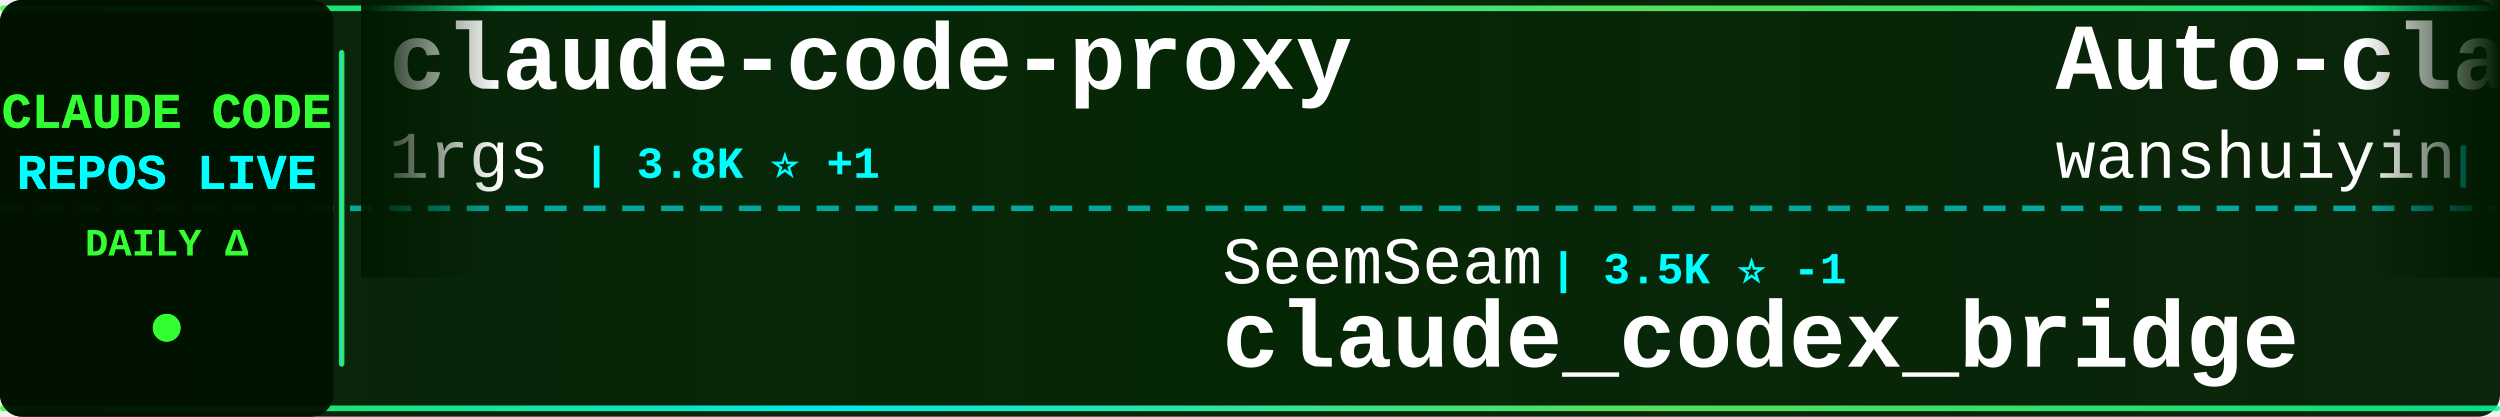
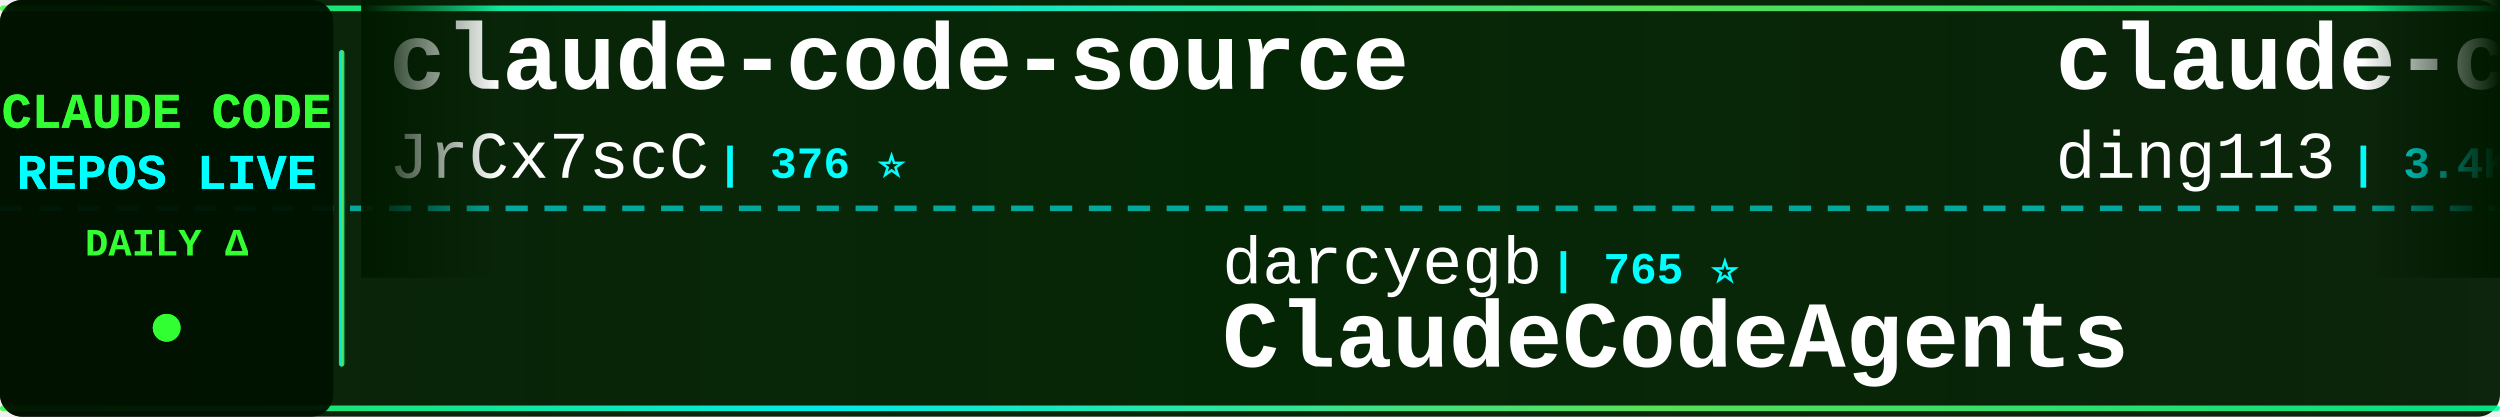
<svg xmlns="http://www.w3.org/2000/svg" width="900" height="150">
  <defs>
    <linearGradient id="tickerBg" x1="0%" y1="0%" x2="100%" y2="0%">
      <stop offset="0%" style="stop-color:#001a00;stop-opacity:0.95" />
      <stop offset="50%" style="stop-color:#002200;stop-opacity:0.98" />
      <stop offset="100%" style="stop-color:#001a00;stop-opacity:0.95" />
    </linearGradient>
    <linearGradient id="borderGrad" x1="0%" y1="0%" x2="100%" y2="0%">
      <stop offset="0%" style="stop-color:#33ff33;stop-opacity:0.85">
        <animate attributeName="stop-opacity" values="0.85;1;0.85" dur="2s" repeatCount="indefinite" />
      </stop>
      <stop offset="33%" style="stop-color:#00ffff;stop-opacity:0.9">
        <animate attributeName="stop-opacity" values="0.9;1;0.9" dur="2.2s" repeatCount="indefinite" />
      </stop>
      <stop offset="66%" style="stop-color:#66ff66;stop-opacity:0.85">
        <animate attributeName="stop-opacity" values="0.85;1;0.85" dur="1.8s" repeatCount="indefinite" />
      </stop>
      <stop offset="100%" style="stop-color:#00ff99;stop-opacity:0.85">
        <animate attributeName="stop-opacity" values="0.85;1;0.85" dur="2s" repeatCount="indefinite" />
      </stop>
    </linearGradient>
    <filter id="textGlow">
      <feGaussianBlur stdDeviation="0.1" result="coloredBlur" />
      <feMerge>
        <feMergeNode in="coloredBlur" />
        <feMergeNode in="SourceGraphic" />
      </feMerge>
    </filter>
    <filter id="metricGlow">
      <feGaussianBlur stdDeviation="0.2" result="coloredBlur" />
      <feMerge>
        <feMergeNode in="coloredBlur" />
        <feMergeNode in="SourceGraphic" />
      </feMerge>
    </filter>
    <linearGradient id="leftFade" x1="0%" y1="0%" x2="100%" y2="0%">
      <stop offset="0%" style="stop-color:#001a00;stop-opacity:1" />
      <stop offset="100%" style="stop-color:#001a00;stop-opacity:0" />
    </linearGradient>
    <linearGradient id="rightFade" x1="0%" y1="0%" x2="100%" y2="0%">
      <stop offset="0%" style="stop-color:#001a00;stop-opacity:0" />
      <stop offset="100%" style="stop-color:#001a00;stop-opacity:1" />
    </linearGradient>
  </defs>
  <rect width="900" height="150" fill="url(#tickerBg)" rx="8" />
  <rect x="0" y="2" width="900" height="2" fill="url(#borderGrad)" rx="1" />
  <rect x="0" y="146" width="900" height="2" fill="url(#borderGrad)" rx="1" />
  <line x1="0" y1="75" x2="900" y2="75" stroke="#00ffff" stroke-width="2" stroke-dasharray="8 6" opacity="0.6" />
  <rect x="0" y="0" width="120" height="150" fill="#001100" opacity="0.95" rx="8" />
  <text x="60" y="46" font-family="'Courier New', monospace" font-size="18" font-weight="bold" fill="#33ff33" text-anchor="middle" filter="url(#textGlow)">
    CLAUDE CODE
  </text>
  <text x="60" y="68" font-family="'Courier New', monospace" font-size="18" font-weight="bold" fill="#00ffff" text-anchor="middle" filter="url(#textGlow)">
    REPOS LIVE
  </text>
  <text x="60" y="92" font-family="'Courier New', monospace" font-size="14" font-weight="bold" fill="#33ff33" text-anchor="middle">
    DAILY Δ
  </text>
  <circle cx="60" cy="118" r="5" fill="#33ff33" filter="url(#metricGlow)">
    <animate attributeName="r" values="4;6;4" dur="1.5s" repeatCount="indefinite" />
    <animate attributeName="opacity" values="0.6;1;0.6" dur="1.5s" repeatCount="indefinite" />
  </circle>
  <rect x="122" y="18" width="2" height="114" fill="url(#borderGrad)" rx="1" />
  <clipPath id="tickerClip">
    <rect x="130" y="0" width="770" height="150" />
  </clipPath>
  <g clip-path="url(#tickerClip)">
    <g id="tickerItems">
      <animateTransform attributeName="transform" attributeType="XML" type="translate" from="0 0" to="-3000 0" dur="54s" repeatCount="indefinite" />
      <g transform="translate(0, 0)">
-         <text x="140" y="32" font-family="'Courier New', monospace" font-size="34" font-weight="bold" fill="#ffffff">claude-code-proxy</text>
-         <text x="140" y="64" font-family="'Courier New', monospace" font-size="24" font-weight="normal" fill="#ffffff" opacity="1.0">1rgs</text>
-         <text x="210" y="64" font-family="'Courier New', monospace" font-size="16" font-weight="bold" fill="#00ffff"> | 3.8K ⭐ +1</text>
+         <text x="140" y="32" font-family="'Courier New', monospace" font-size="34" font-weight="bold" fill="#ffffff">claude-code-source</text>
+         <text x="140" y="64" font-family="'Courier New', monospace" font-size="24" font-weight="normal" fill="#ffffff" opacity="1.0">JrCx7scC</text>
+         <text x="258" y="64" font-family="'Courier New', monospace" font-size="16" font-weight="bold" fill="#00ffff"> | 376 ⭐</text>
      </g>
      <g transform="translate(300, 0)">
-         <text x="140" y="102" font-family="'Courier New', monospace" font-size="24" font-weight="normal" fill="#ffffff" opacity="1.0">SeemSeam</text>
-         <text x="258" y="102" font-family="'Courier New', monospace" font-size="16" font-weight="bold" fill="#00ffff"> | 3.5K ⭐ -1</text>
-         <text x="140" y="132" font-family="'Courier New', monospace" font-size="34" font-weight="bold" fill="#ffffff">claude_codex_bridge</text>
+         <text x="140" y="102" font-family="'Courier New', monospace" font-size="24" font-weight="normal" fill="#ffffff" opacity="1.0">darcyegb</text>
+         <text x="258" y="102" font-family="'Courier New', monospace" font-size="16" font-weight="bold" fill="#00ffff"> | 765 ⭐</text>
+         <text x="140" y="132" font-family="'Courier New', monospace" font-size="34" font-weight="bold" fill="#ffffff">ClaudeCodeAgents</text>
      </g>
      <g transform="translate(600, 0)">
-         <text x="140" y="32" font-family="'Courier New', monospace" font-size="34" font-weight="bold" fill="#ffffff">Auto-claude-code-researc...</text>
-         <text x="140" y="64" font-family="'Courier New', monospace" font-size="24" font-weight="normal" fill="#ffffff" opacity="1.0">wanshuiyin</text>
-         <text x="282" y="64" font-family="'Courier New', monospace" font-size="16" font-weight="bold" fill="#00ffff"> | 16.4K ⭐ +7</text>
+         <text x="140" y="32" font-family="'Courier New', monospace" font-size="34" font-weight="bold" fill="#ffffff">claude-code-hub</text>
+         <text x="140" y="64" font-family="'Courier New', monospace" font-size="24" font-weight="normal" fill="#ffffff" opacity="1.0">ding113</text>
+         <text x="246" y="64" font-family="'Courier New', monospace" font-size="16" font-weight="bold" fill="#00ffff"> | 3.4K ⭐</text>
      </g>
      <g transform="translate(900, 0)">
-         <text x="140" y="102" font-family="'Courier New', monospace" font-size="24" font-weight="normal" fill="#ffffff" opacity="1.0">FlorianBruniaux</text>
-         <text x="342" y="102" font-family="'Courier New', monospace" font-size="16" font-weight="bold" fill="#00ffff"> | 6.0K ⭐ +4</text>
-         <text x="140" y="132" font-family="'Courier New', monospace" font-size="34" font-weight="bold" fill="#ffffff">claude-code-ultimate-gui...</text>
+         <text x="140" y="102" font-family="'Courier New', monospace" font-size="24" font-weight="normal" fill="#ffffff" opacity="1.0">Donchitos</text>
+         <text x="270" y="102" font-family="'Courier New', monospace" font-size="16" font-weight="bold" fill="#00ffff"> | 25.2K ⭐</text>
+         <text x="140" y="132" font-family="'Courier New', monospace" font-size="34" font-weight="bold" fill="#ffffff">Claude-Code-Game-Studios</text>
      </g>
      <g transform="translate(1200, 0)">
-         <text x="140" y="32" font-family="'Courier New', monospace" font-size="34" font-weight="bold" fill="#ffffff">claude-code-hooks-master...</text>
-         <text x="140" y="64" font-family="'Courier New', monospace" font-size="24" font-weight="normal" fill="#ffffff" opacity="1.0">disler</text>
-         <text x="234" y="64" font-family="'Courier New', monospace" font-size="16" font-weight="bold" fill="#00ffff"> | 3.9K ⭐</text>
+         <text x="140" y="32" font-family="'Courier New', monospace" font-size="34" font-weight="bold" fill="#ffffff">claude-code-ultimate-gui...</text>
+         <text x="140" y="64" font-family="'Courier New', monospace" font-size="24" font-weight="normal" fill="#ffffff" opacity="1.0">FlorianBruniaux</text>
+         <text x="342" y="64" font-family="'Courier New', monospace" font-size="16" font-weight="bold" fill="#00ffff"> | 6.0K ⭐ +1</text>
      </g>
      <g transform="translate(1500, 0)">
-         <text x="140" y="102" font-family="'Courier New', monospace" font-size="24" font-weight="normal" fill="#ffffff" opacity="1.0">https-deeplearning-ai</text>
-         <text x="414" y="102" font-family="'Courier New', monospace" font-size="16" font-weight="bold" fill="#00ffff"> | 549 ⭐ +1</text>
-         <text x="140" y="132" font-family="'Courier New', monospace" font-size="34" font-weight="bold" fill="#ffffff">sc-claude-code-files</text>
+         <text x="140" y="102" font-family="'Courier New', monospace" font-size="24" font-weight="normal" fill="#ffffff" opacity="1.0">anthropics</text>
+         <text x="282" y="102" font-family="'Courier New', monospace" font-size="16" font-weight="bold" fill="#00ffff"> | 177.2K ⭐ +9</text>
+         <text x="140" y="132" font-family="'Courier New', monospace" font-size="34" font-weight="bold" fill="#ffffff">skills</text>
      </g>
      <g transform="translate(1800, 0)">
-         <text x="140" y="32" font-family="'Courier New', monospace" font-size="34" font-weight="bold" fill="#ffffff">claude-code-source-code</text>
-         <text x="140" y="64" font-family="'Courier New', monospace" font-size="24" font-weight="normal" fill="#ffffff" opacity="1.0">777genius</text>
-         <text x="270" y="64" font-family="'Courier New', monospace" font-size="16" font-weight="bold" fill="#00ffff"> | 933 ⭐</text>
+         <text x="140" y="32" font-family="'Courier New', monospace" font-size="34" font-weight="bold" fill="#ffffff">claude-code-templates</text>
+         <text x="140" y="64" font-family="'Courier New', monospace" font-size="24" font-weight="normal" fill="#ffffff" opacity="1.0">davila7</text>
+         <text x="246" y="64" font-family="'Courier New', monospace" font-size="16" font-weight="bold" fill="#00ffff"> | 30.8K ⭐ +3</text>
      </g>
      <g transform="translate(2100, 0)">
-         <text x="140" y="102" font-family="'Courier New', monospace" font-size="24" font-weight="normal" fill="#ffffff" opacity="1.0">LING71671</text>
-         <text x="270" y="102" font-family="'Courier New', monospace" font-size="16" font-weight="bold" fill="#00ffff"> | 954 ⭐</text>
-         <text x="140" y="132" font-family="'Courier New', monospace" font-size="34" font-weight="bold" fill="#ffffff">Open-ClaudeCode</text>
+         <text x="140" y="102" font-family="'Courier New', monospace" font-size="24" font-weight="normal" fill="#ffffff" opacity="1.0">feiskyer</text>
+         <text x="258" y="102" font-family="'Courier New', monospace" font-size="16" font-weight="bold" fill="#00ffff"> | 1.7K ⭐</text>
+         <text x="140" y="132" font-family="'Courier New', monospace" font-size="34" font-weight="bold" fill="#ffffff">claude-code-settings</text>
      </g>
      <g transform="translate(2400, 0)">
-         <text x="140" y="32" font-family="'Courier New', monospace" font-size="34" font-weight="bold" fill="#ffffff">claude-code-harness</text>
-         <text x="140" y="64" font-family="'Courier New', monospace" font-size="24" font-weight="normal" fill="#ffffff" opacity="1.0">Chachamaru127</text>
-         <text x="318" y="64" font-family="'Courier New', monospace" font-size="16" font-weight="bold" fill="#00ffff"> | 3.1K ⭐ +1</text>
+         <text x="140" y="32" font-family="'Courier New', monospace" font-size="34" font-weight="bold" fill="#ffffff">claude-code-showcase</text>
+         <text x="140" y="64" font-family="'Courier New', monospace" font-size="24" font-weight="normal" fill="#ffffff" opacity="1.0">ChrisWiles</text>
+         <text x="282" y="64" font-family="'Courier New', monospace" font-size="16" font-weight="bold" fill="#00ffff"> | 6.1K ⭐</text>
      </g>
      <g transform="translate(2700, 0)">
-         <text x="140" y="102" font-family="'Courier New', monospace" font-size="24" font-weight="normal" fill="#ffffff" opacity="1.0">diet103</text>
-         <text x="246" y="102" font-family="'Courier New', monospace" font-size="16" font-weight="bold" fill="#00ffff"> | 10.0K ⭐ -1</text>
-         <text x="140" y="132" font-family="'Courier New', monospace" font-size="34" font-weight="bold" fill="#ffffff">claude-code-infrastructu...</text>
+         <text x="140" y="102" font-family="'Courier New', monospace" font-size="24" font-weight="normal" fill="#ffffff" opacity="1.0">frankbria</text>
+         <text x="270" y="102" font-family="'Courier New', monospace" font-size="16" font-weight="bold" fill="#00ffff"> | 9.6K ⭐</text>
+         <text x="140" y="132" font-family="'Courier New', monospace" font-size="34" font-weight="bold" fill="#ffffff">ralph-claude-code</text>
      </g>
      <g transform="translate(3000, 0)">
-         <text x="140" y="32" font-family="'Courier New', monospace" font-size="34" font-weight="bold" fill="#ffffff">claude-code-proxy</text>
-         <text x="140" y="64" font-family="'Courier New', monospace" font-size="24" font-weight="normal" fill="#ffffff" opacity="1.0">1rgs</text>
-         <text x="210" y="64" font-family="'Courier New', monospace" font-size="16" font-weight="bold" fill="#00ffff"> | 3.8K ⭐ +1</text>
+         <text x="140" y="32" font-family="'Courier New', monospace" font-size="34" font-weight="bold" fill="#ffffff">claude-code-source</text>
+         <text x="140" y="64" font-family="'Courier New', monospace" font-size="24" font-weight="normal" fill="#ffffff" opacity="1.0">JrCx7scC</text>
+         <text x="258" y="64" font-family="'Courier New', monospace" font-size="16" font-weight="bold" fill="#00ffff"> | 376 ⭐</text>
      </g>
      <g transform="translate(3300, 0)">
-         <text x="140" y="102" font-family="'Courier New', monospace" font-size="24" font-weight="normal" fill="#ffffff" opacity="1.0">SeemSeam</text>
-         <text x="258" y="102" font-family="'Courier New', monospace" font-size="16" font-weight="bold" fill="#00ffff"> | 3.5K ⭐ -1</text>
-         <text x="140" y="132" font-family="'Courier New', monospace" font-size="34" font-weight="bold" fill="#ffffff">claude_codex_bridge</text>
+         <text x="140" y="102" font-family="'Courier New', monospace" font-size="24" font-weight="normal" fill="#ffffff" opacity="1.0">darcyegb</text>
+         <text x="258" y="102" font-family="'Courier New', monospace" font-size="16" font-weight="bold" fill="#00ffff"> | 765 ⭐</text>
+         <text x="140" y="132" font-family="'Courier New', monospace" font-size="34" font-weight="bold" fill="#ffffff">ClaudeCodeAgents</text>
      </g>
      <g transform="translate(3600, 0)">
-         <text x="140" y="32" font-family="'Courier New', monospace" font-size="34" font-weight="bold" fill="#ffffff">Auto-claude-code-researc...</text>
-         <text x="140" y="64" font-family="'Courier New', monospace" font-size="24" font-weight="normal" fill="#ffffff" opacity="1.0">wanshuiyin</text>
-         <text x="282" y="64" font-family="'Courier New', monospace" font-size="16" font-weight="bold" fill="#00ffff"> | 16.4K ⭐ +7</text>
+         <text x="140" y="32" font-family="'Courier New', monospace" font-size="34" font-weight="bold" fill="#ffffff">claude-code-hub</text>
+         <text x="140" y="64" font-family="'Courier New', monospace" font-size="24" font-weight="normal" fill="#ffffff" opacity="1.0">ding113</text>
+         <text x="246" y="64" font-family="'Courier New', monospace" font-size="16" font-weight="bold" fill="#00ffff"> | 3.4K ⭐</text>
      </g>
      <g transform="translate(3900, 0)">
-         <text x="140" y="102" font-family="'Courier New', monospace" font-size="24" font-weight="normal" fill="#ffffff" opacity="1.0">FlorianBruniaux</text>
-         <text x="342" y="102" font-family="'Courier New', monospace" font-size="16" font-weight="bold" fill="#00ffff"> | 6.0K ⭐ +4</text>
-         <text x="140" y="132" font-family="'Courier New', monospace" font-size="34" font-weight="bold" fill="#ffffff">claude-code-ultimate-gui...</text>
+         <text x="140" y="102" font-family="'Courier New', monospace" font-size="24" font-weight="normal" fill="#ffffff" opacity="1.0">Donchitos</text>
+         <text x="270" y="102" font-family="'Courier New', monospace" font-size="16" font-weight="bold" fill="#00ffff"> | 25.2K ⭐</text>
+         <text x="140" y="132" font-family="'Courier New', monospace" font-size="34" font-weight="bold" fill="#ffffff">Claude-Code-Game-Studios</text>
      </g>
    </g>
  </g>
  <rect x="130" y="0" width="50" height="100" fill="url(#leftFade)" />
  <rect x="850" y="0" width="50" height="100" fill="url(#rightFade)" />
</svg>
